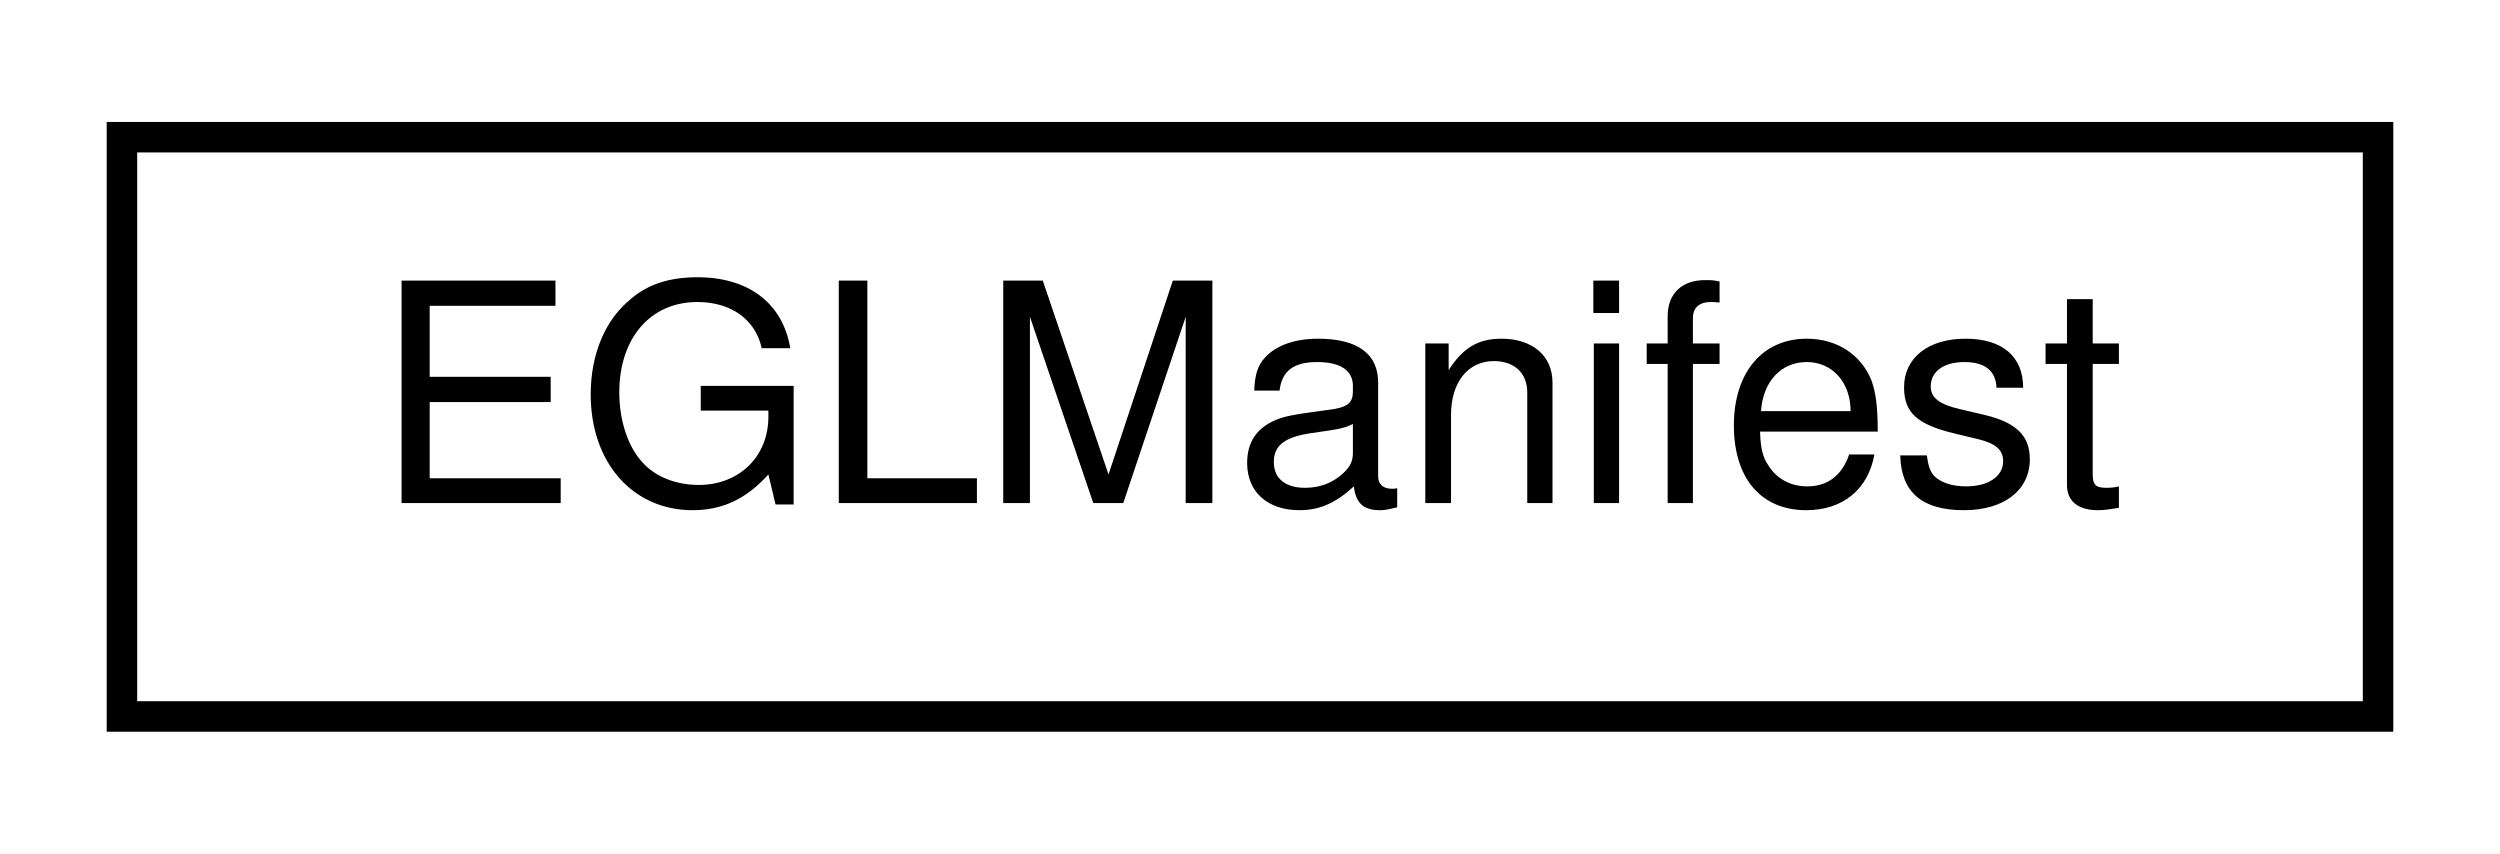
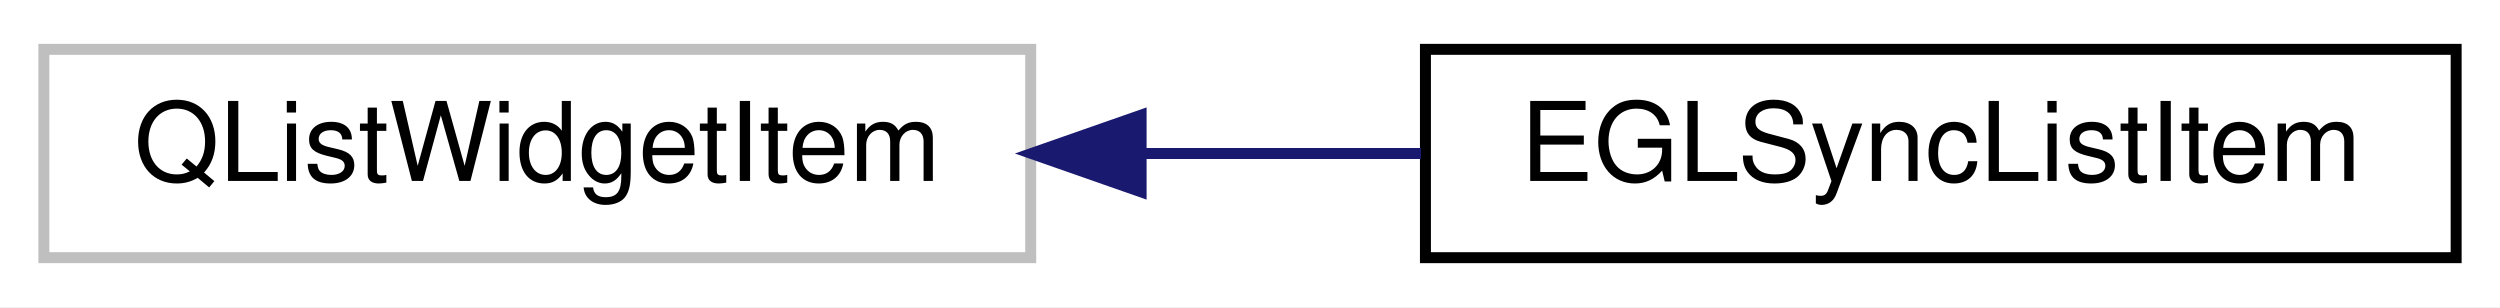
- <svg xmlns="http://www.w3.org/2000/svg" xmlns:xlink="http://www.w3.org/1999/xlink" width="82pt" height="28pt" viewBox="0.00 0.00 82.00 28.00">
+ <svg xmlns="http://www.w3.org/2000/svg" xmlns:xlink="http://www.w3.org/1999/xlink" width="228pt" height="28pt" viewBox="0.00 0.00 228.00 28.00">
  <g id="graph0" class="graph" transform="scale(1 1) rotate(0) translate(4 24)">
-     <polygon fill="white" stroke="transparent" points="-4,4 -4,-24 78,-24 78,4 -4,4" />
+     <polygon fill="white" stroke="transparent" points="-4,4 -4,-24 224,-24 224,4 -4,4" />
    <g id="node1" class="node">
      <g id="a_node1">
-         <a xlink:href="classlegendary_1_1models_1_1egl_1_1_e_g_l_manifest.html" target="_top" xlink:title=" ">
-           <polygon fill="white" stroke="black" points="0,-0.5 0,-19.5 74,-19.5 74,-0.5 0,-0.5" />
-           <text text-anchor="middle" x="37" y="-7.5" font-family="Helvetica,sans-Serif" font-size="10.00">EGLManifest</text>
+         <a xlink:title=" ">
+           <polygon fill="white" stroke="#bfbfbf" points="0,-0.5 0,-19.5 90,-19.5 90,-0.5 0,-0.5" />
+           <text text-anchor="middle" x="45" y="-7.5" font-family="Helvetica,sans-Serif" font-size="10.00">QListWidgetItem</text>
        </a>
      </g>
    </g>
+     <g id="node2" class="node">
+       <g id="a_node2">
+         <a xlink:href="classrare_1_1components_1_1tabs_1_1games_1_1import__sync_1_1egl__sync__group_1_1_e_g_l_sync_list_item.html" target="_top" xlink:title=" ">
+           <polygon fill="white" stroke="black" points="126,-0.5 126,-19.5 220,-19.5 220,-0.5 126,-0.5" />
+           <text text-anchor="middle" x="173" y="-7.5" font-family="Helvetica,sans-Serif" font-size="10.00">EGLSyncListItem</text>
+         </a>
+       </g>
+     </g>
+     <g id="edge1" class="edge">
+       <path fill="none" stroke="midnightblue" d="M100.23,-10C108.68,-10 117.35,-10 125.6,-10" />
+       <polygon fill="midnightblue" stroke="midnightblue" points="100.07,-6.5 90.07,-10 100.07,-13.5 100.07,-6.5" />
+     </g>
  </g>
</svg>
